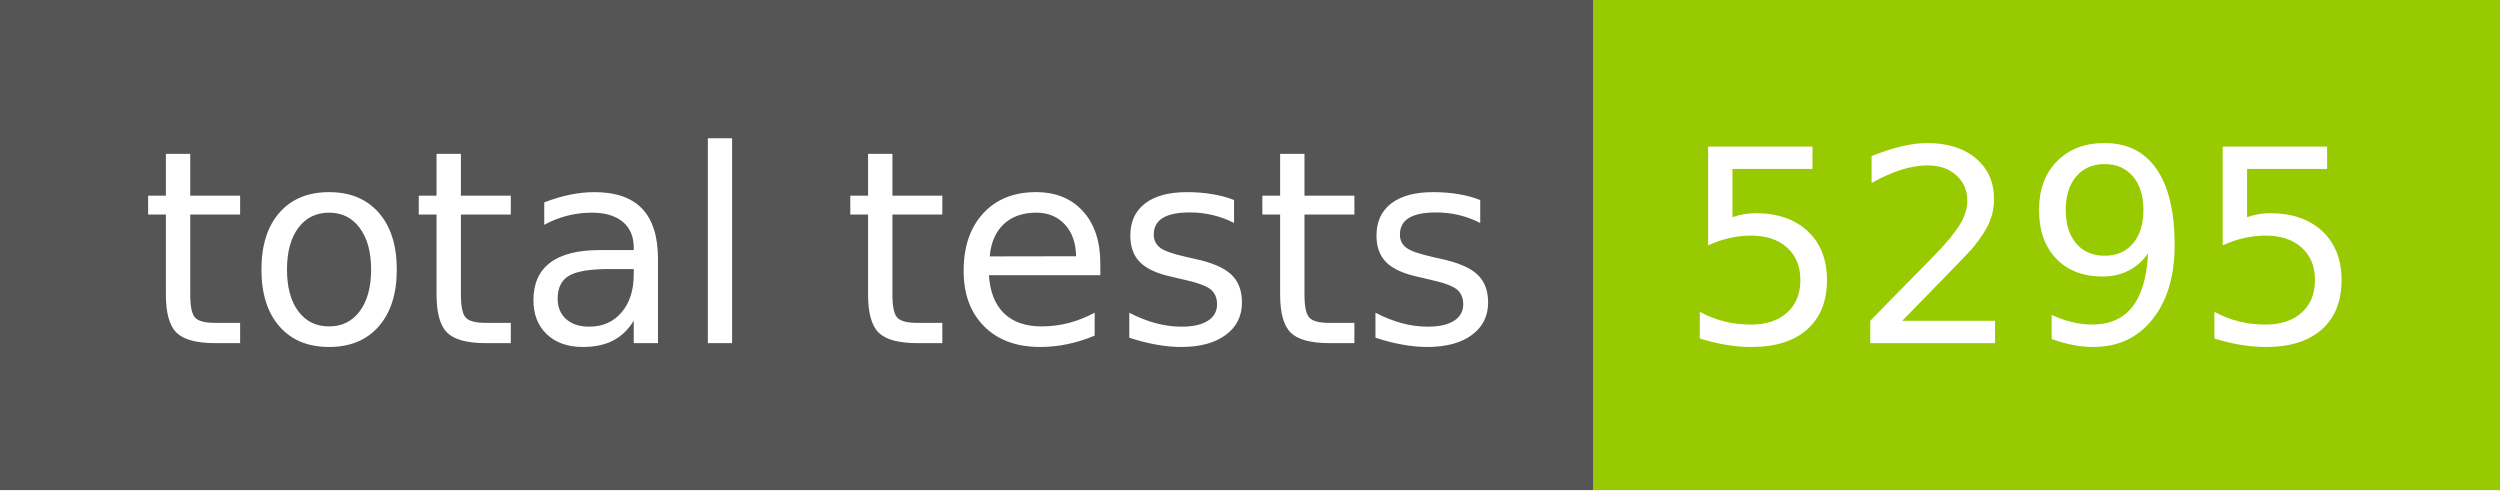
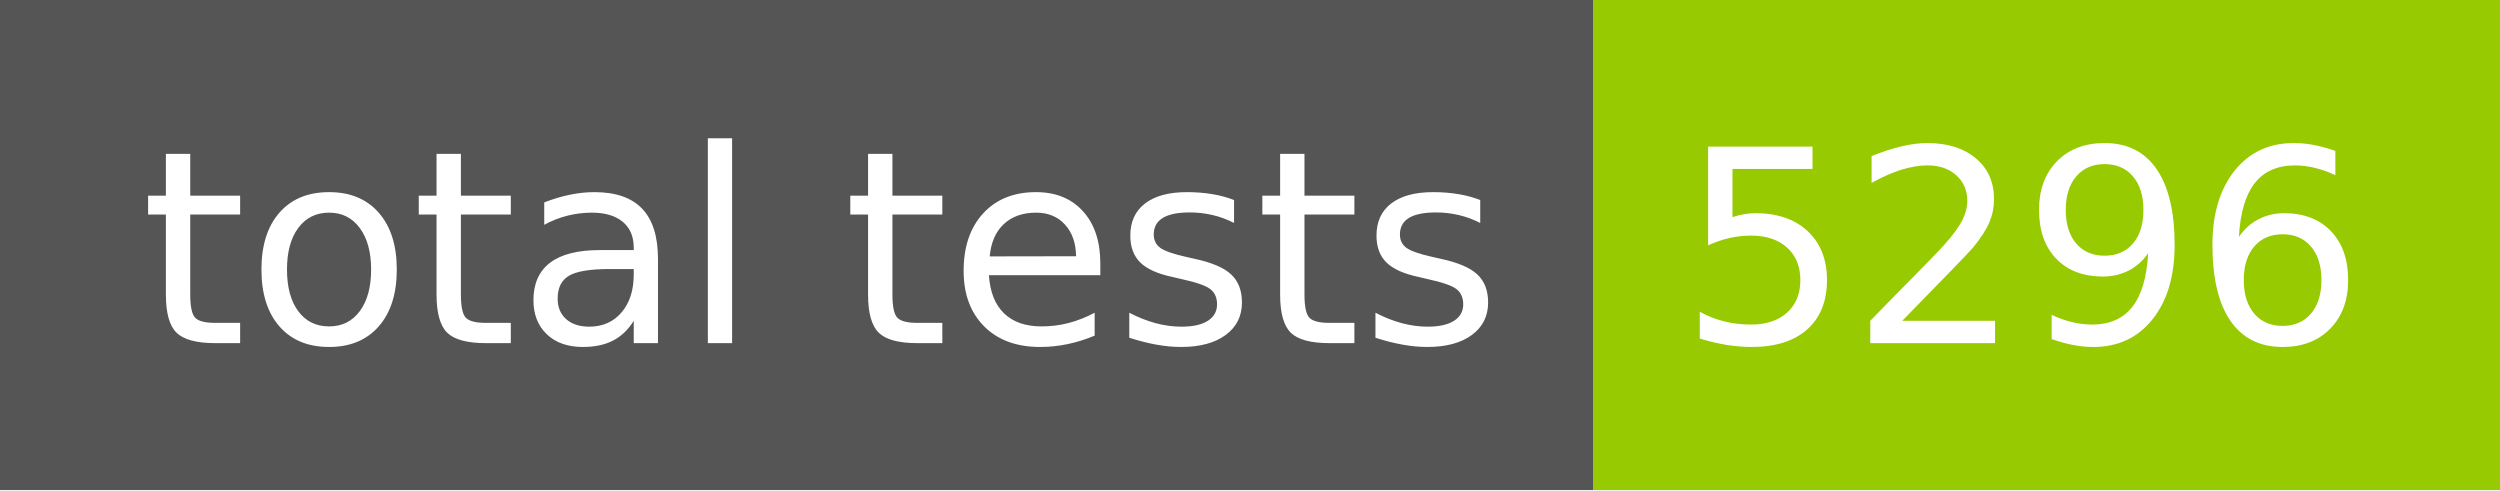
- <svg xmlns="http://www.w3.org/2000/svg" width="102" height="20" role="img" aria-label="total tests: 5295">
+ <svg xmlns="http://www.w3.org/2000/svg" width="102" height="20" role="img" aria-label="total tests: 5296">
  <g shape-rendering="crispEdges">
    <rect width="65" height="20" fill="#555" />
    <rect x="65" width="37" height="20" fill="#97ca00" />
  </g>
  <g fill="#fff" text-anchor="middle" font-family="Verdana,Geneva,DejaVu Sans,sans-serif" text-rendering="geometricPrecision" font-size="110">
    <text x="335" y="140" transform="scale(.1)" fill="#fff" textLength="550">total tests</text>
-     <text x="825" y="140" transform="scale(.1)" fill="#fff" textLength="270">5295</text>
+     <text x="825" y="140" transform="scale(.1)" fill="#fff" textLength="270">5296</text>
  </g>
</svg>
